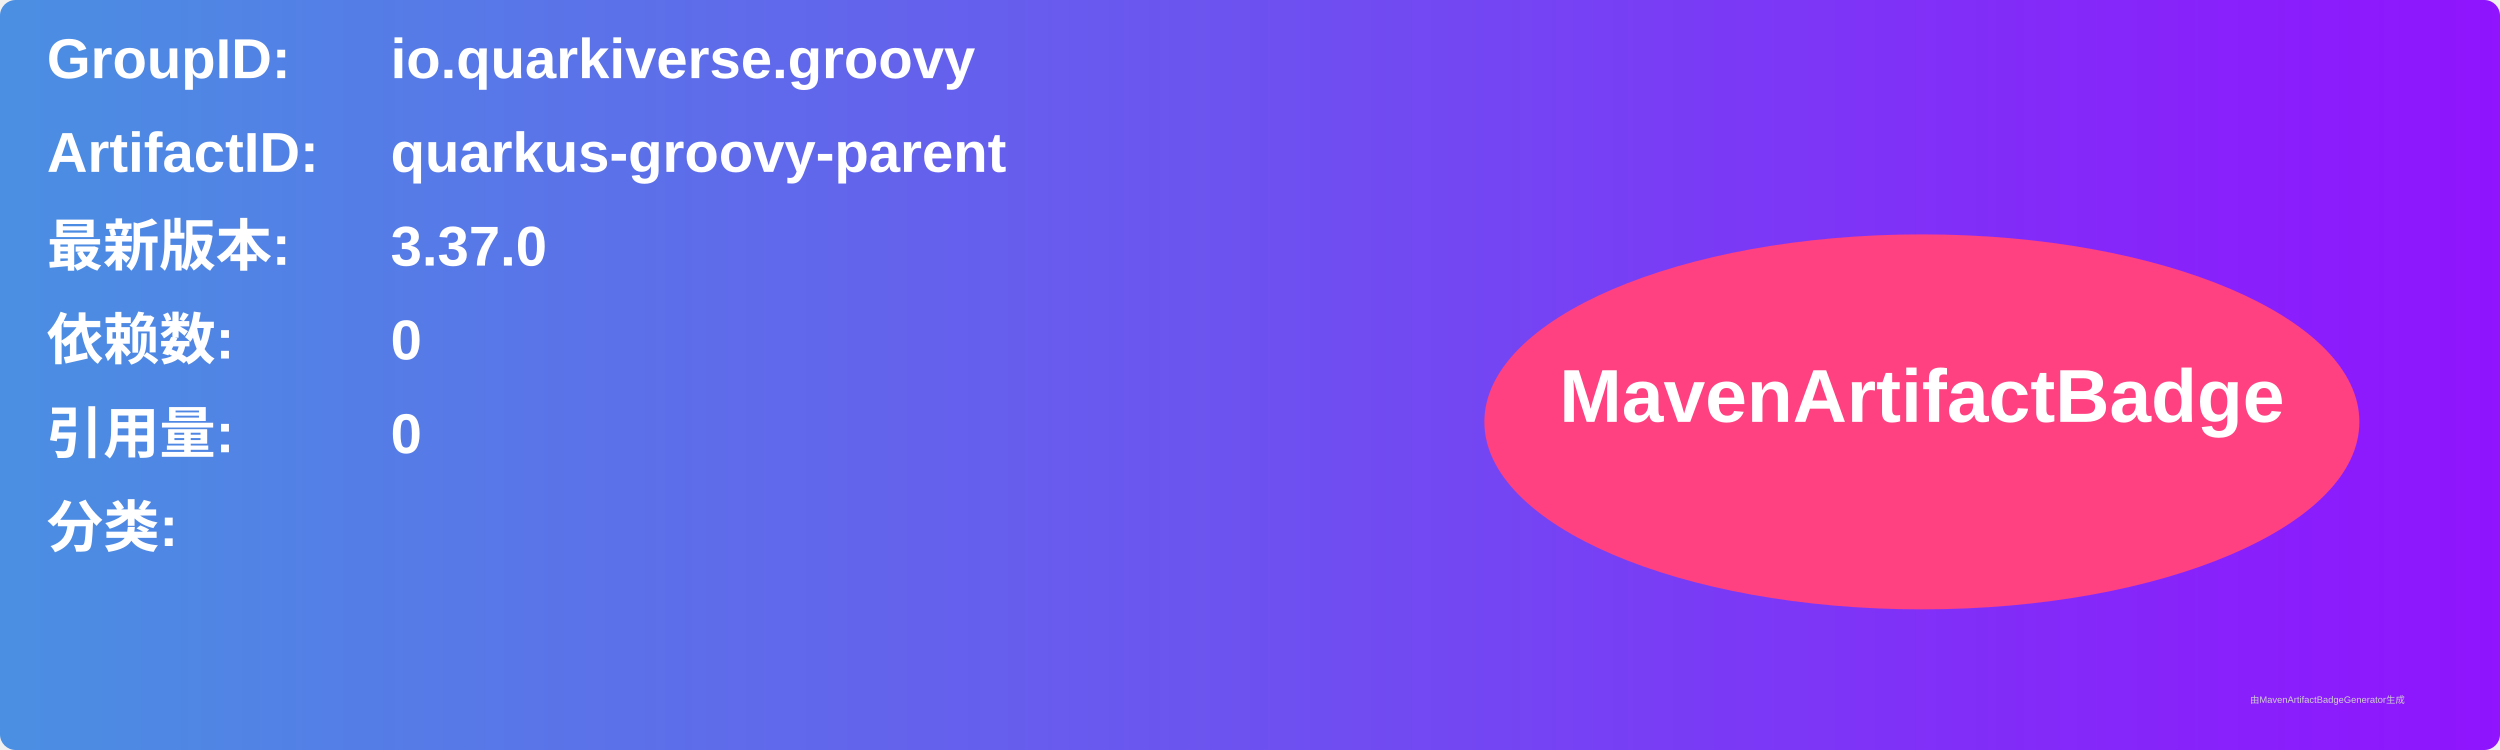
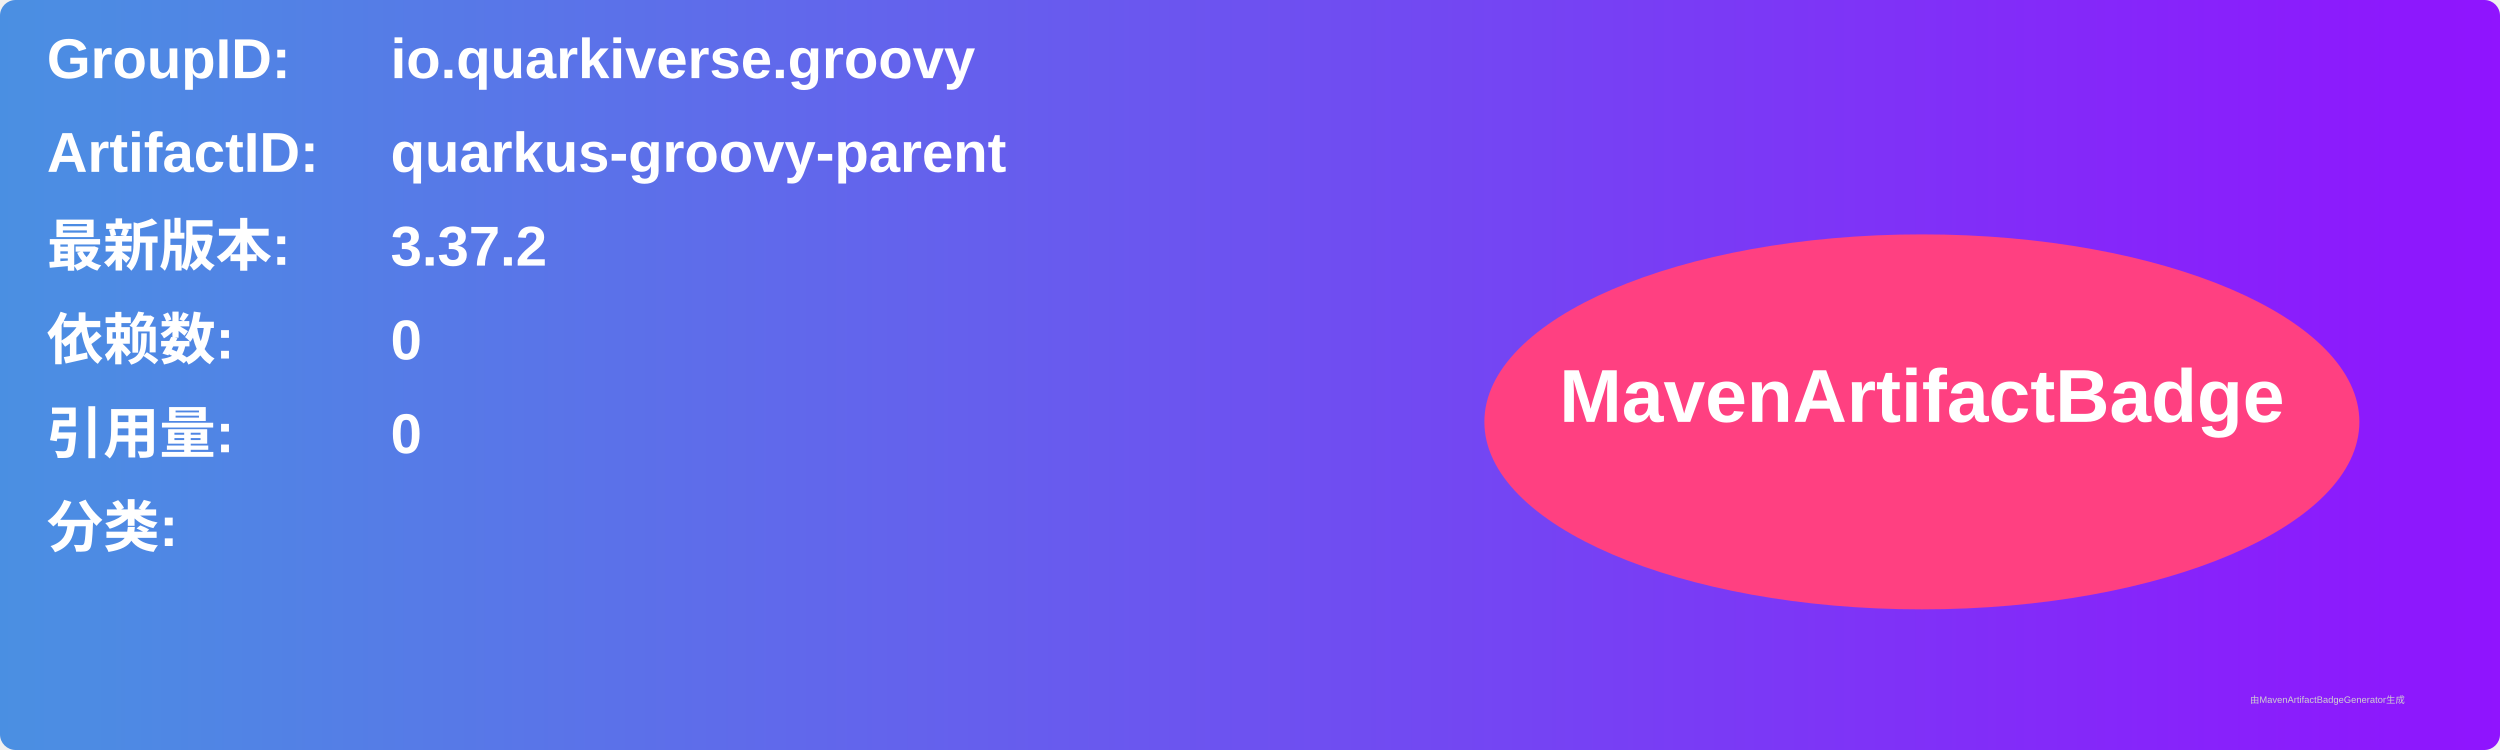
<svg xmlns="http://www.w3.org/2000/svg" width="800" height="240" viewBox="0 0 800 240">
  <linearGradient id="grad" x1="0%" y1="0%" x2="100%" y2="0%">
    <stop offset="0%" stop-color="#4a90e2" />
    <stop offset="100%" stop-color="#9013fe" />
  </linearGradient>
  <rect width="100%" height="100%" rx="5" ry="5" fill="url(#grad)" />
  <g transform="translate(15, 15)">
    <text x="0" y="10" font-family="Arial" font-size="18" fill="white" font-weight="bold" width="260">GroupID:</text>
    <text x="110" y="10" font-family="Arial" font-size="18" fill="white" font-weight="bold" width="460">io.quarkiverse.groovy</text>
    <text x="0" y="40" font-family="Arial" font-size="18" fill="white" font-weight="bold" width="260">ArtifactID:</text>
    <text x="110" y="40" font-family="Arial" font-size="18" fill="white" font-weight="bold" width="460">quarkus-groovy-parent</text>
    <text x="0" y="70" font-family="Arial" font-size="18" fill="white" font-weight="bold">最新版本:</text>
    <text x="110" y="70" font-family="Arial" font-size="18" fill="white" font-weight="bold">
-       <tspan font-weight="bold">3.37.0</tspan>
+       <tspan font-weight="bold">3.37.2</tspan>
    </text>
    <text x="0" y="100" font-family="Arial" font-size="18" fill="white" font-weight="bold">依赖数: </text>
    <text x="110" y="100" font-family="Arial" font-size="18" fill="white">
      <tspan font-weight="bold">0</tspan>
    </text>
    <text x="0" y="130" font-family="Arial" font-size="18" fill="white" font-weight="bold">引用量: </text>
    <text x="110" y="130" font-family="Arial" font-size="18" fill="white">
      <tspan font-weight="bold">0</tspan>
    </text>
    <text x="0" y="160" font-family="Arial" font-size="18" fill="white" font-weight="bold">分类:</text>
    <text x="10" y="190" font-family="Arial" font-size="10" fill="white">
      <tspan font-weight="bold" />
    </text>
    <ellipse cx="600" cy="120" rx="140" ry="60" fill="#ff4081" />
    <text x="600" y="120" text-anchor="middle" font-family="Arial" font-size="24" fill="white" font-weight="bold">MavenArtifactBadge</text>
  </g>
  <text x="720" y="225" font-family="Arial" font-size="3" fill="#d0d0d0">由MavenArtifactBadgeGenerator生成</text>
</svg>
